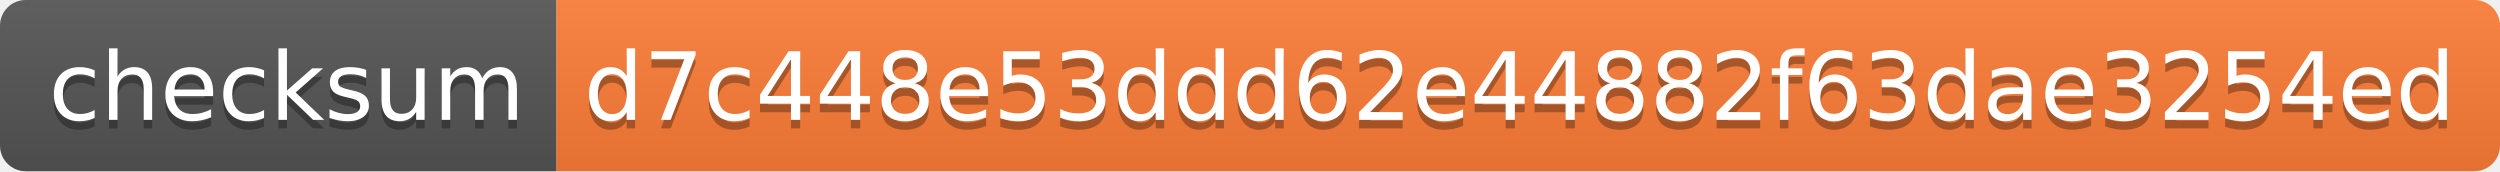
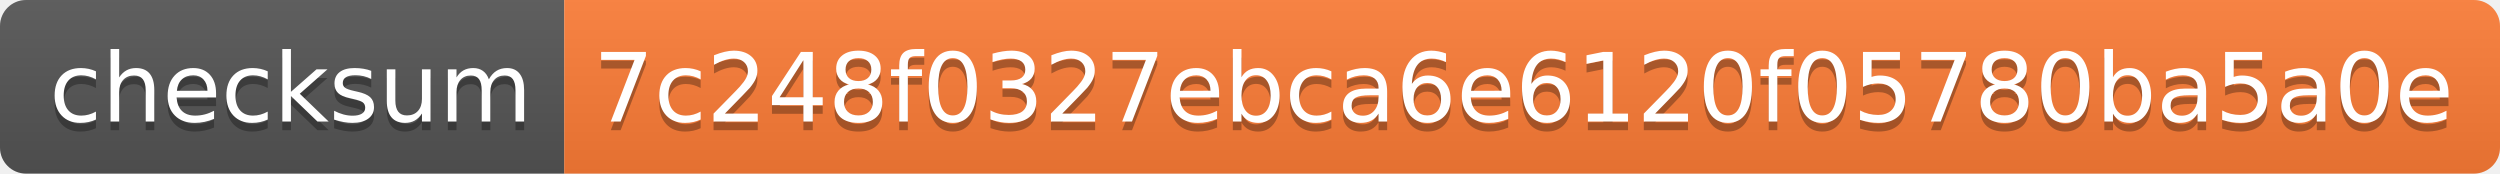
- <svg xmlns="http://www.w3.org/2000/svg" width="292" height="20" role="img" aria-label="checksum: d7c448e53ddd62e44882f63dae3254ed">
+ <svg xmlns="http://www.w3.org/2000/svg" width="288" height="20" role="img" aria-label="checksum: 7c248f0327ebca6e6120f05780ba5a0e">
  <linearGradient id="s" x2="0" y2="100%">
    <stop offset="0" stop-color="#bbb" stop-opacity=".1" />
    <stop offset="1" stop-opacity=".1" />
  </linearGradient>
  <clipPath id="r">
-     <rect width="292" height="20" rx="3" fill="#fff" />
+     <rect width="288" height="20" rx="3" fill="#fff" />
  </clipPath>
  <g clip-path="url(#r)">
    <rect width="65" height="20" fill="#555" />
-     <rect x="65" width="227" height="20" fill="#fe7d37" />
-     <rect width="292" height="20" fill="url(#s)" />
+     <rect x="65" width="223" height="20" fill="#fe7d37" />
+     <rect width="288" height="20" fill="url(#s)" />
  </g>
  <g fill="#fff" text-anchor="middle" font-family="Verdana,Geneva,DejaVu Sans,sans-serif" text-rendering="geometricPrecision" font-size="110">
    <text aria-hidden="true" x="335" y="150" fill="#010101" fill-opacity=".3" transform="scale(.1)" textLength="550">checksum</text>
    <text x="335" y="140" transform="scale(.1)" fill="#fff" textLength="550">checksum</text>
-     <text aria-hidden="true" x="1775" y="150" fill="#010101" fill-opacity=".3" transform="scale(.1)" textLength="2170">d7c448e53ddd62e44882f63dae3254ed</text>
-     <text x="1775" y="140" transform="scale(.1)" fill="#fff" textLength="2170">d7c448e53ddd62e44882f63dae3254ed</text>
+     <text aria-hidden="true" x="1755" y="150" fill="#010101" fill-opacity=".3" transform="scale(.1)" textLength="2130">7c248f0327ebca6e6120f05780ba5a0e</text>
+     <text x="1755" y="140" transform="scale(.1)" fill="#fff" textLength="2130">7c248f0327ebca6e6120f05780ba5a0e</text>
  </g>
</svg>
